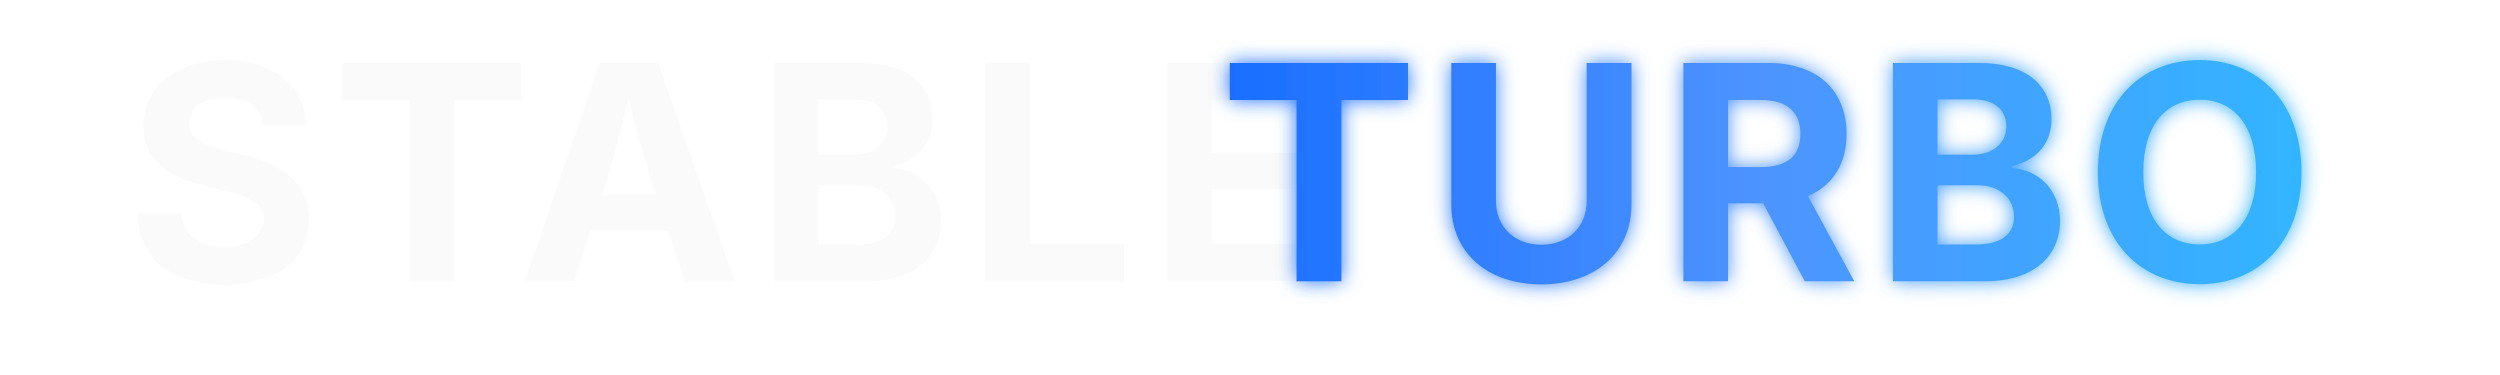
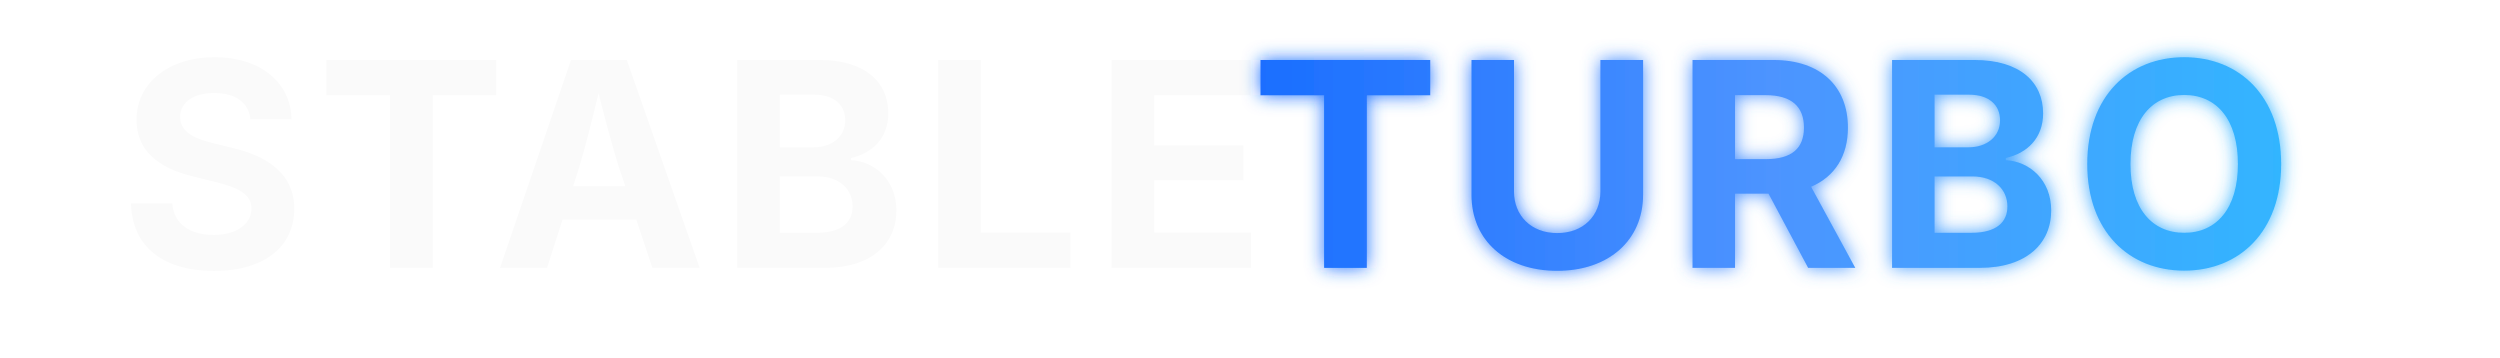
- <svg xmlns="http://www.w3.org/2000/svg" viewBox="0 0 400 60" width="800" height="120">
+ <svg xmlns="http://www.w3.org/2000/svg" viewBox="0 0 420 60" width="840" height="120">
  <defs>
    <linearGradient id="turboGradient" x1="0%" y1="0%" x2="100%" y2="0%">
      <stop offset="0%" stop-color="#1a6eff" />
      <stop offset="50%" stop-color="#4d94ff" />
      <stop offset="100%" stop-color="#33b5ff" />
    </linearGradient>
    <filter id="glow" x="-50%" y="-50%" width="200%" height="200%">
      <feGaussianBlur stdDeviation="1.5" result="coloredBlur" />
      <feMerge>
        <feMergeNode in="coloredBlur" />
        <feMergeNode in="SourceGraphic" />
      </feMerge>
    </filter>
  </defs>
  <text x="20" y="45" font-family="'Space Grotesk', 'Inter', system-ui, sans-serif" font-size="48" font-weight="700" fill="#fafafa" letter-spacing="2">STABLE</text>
-   <text x="195" y="45" font-family="'Space Grotesk', 'Inter', system-ui, sans-serif" font-size="48" font-weight="700" fill="url(#turboGradient)" letter-spacing="2" filter="url(#glow)">TURBO</text>
+   <text x="210" y="45" font-family="'Space Grotesk', 'Inter', system-ui, sans-serif" font-size="48" font-weight="700" fill="url(#turboGradient)" letter-spacing="2" filter="url(#glow)">TURBO</text>
</svg>
